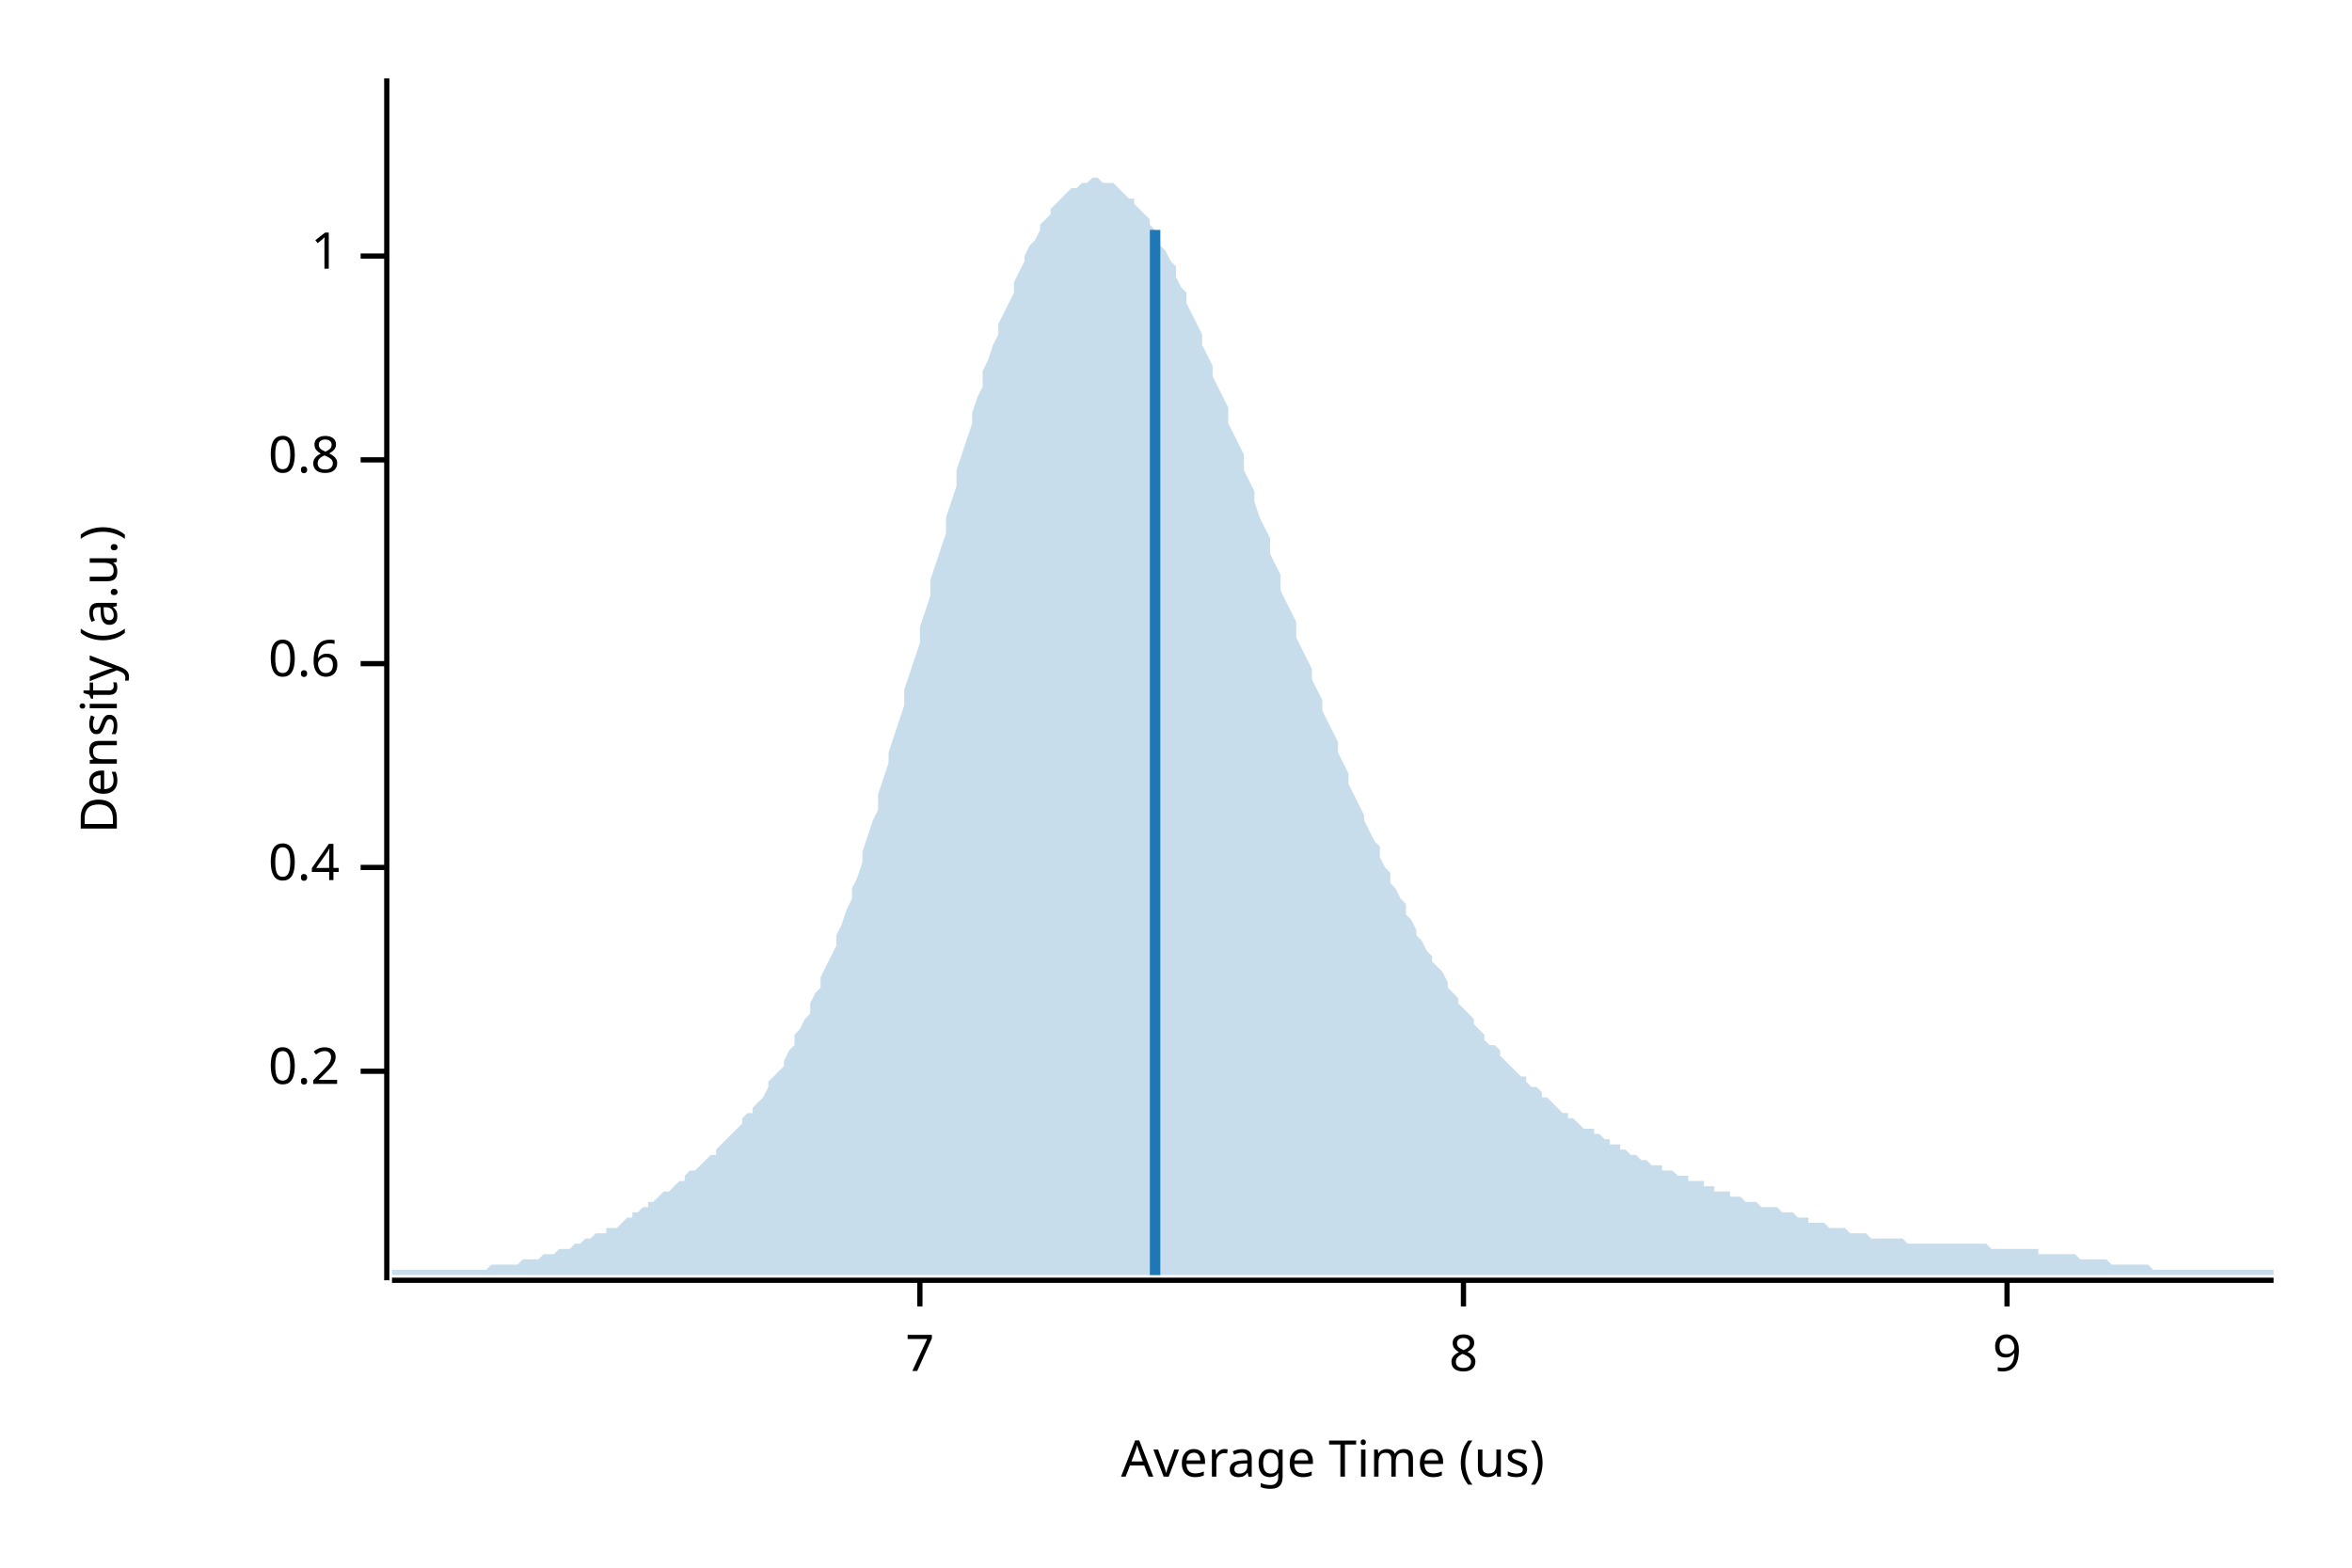
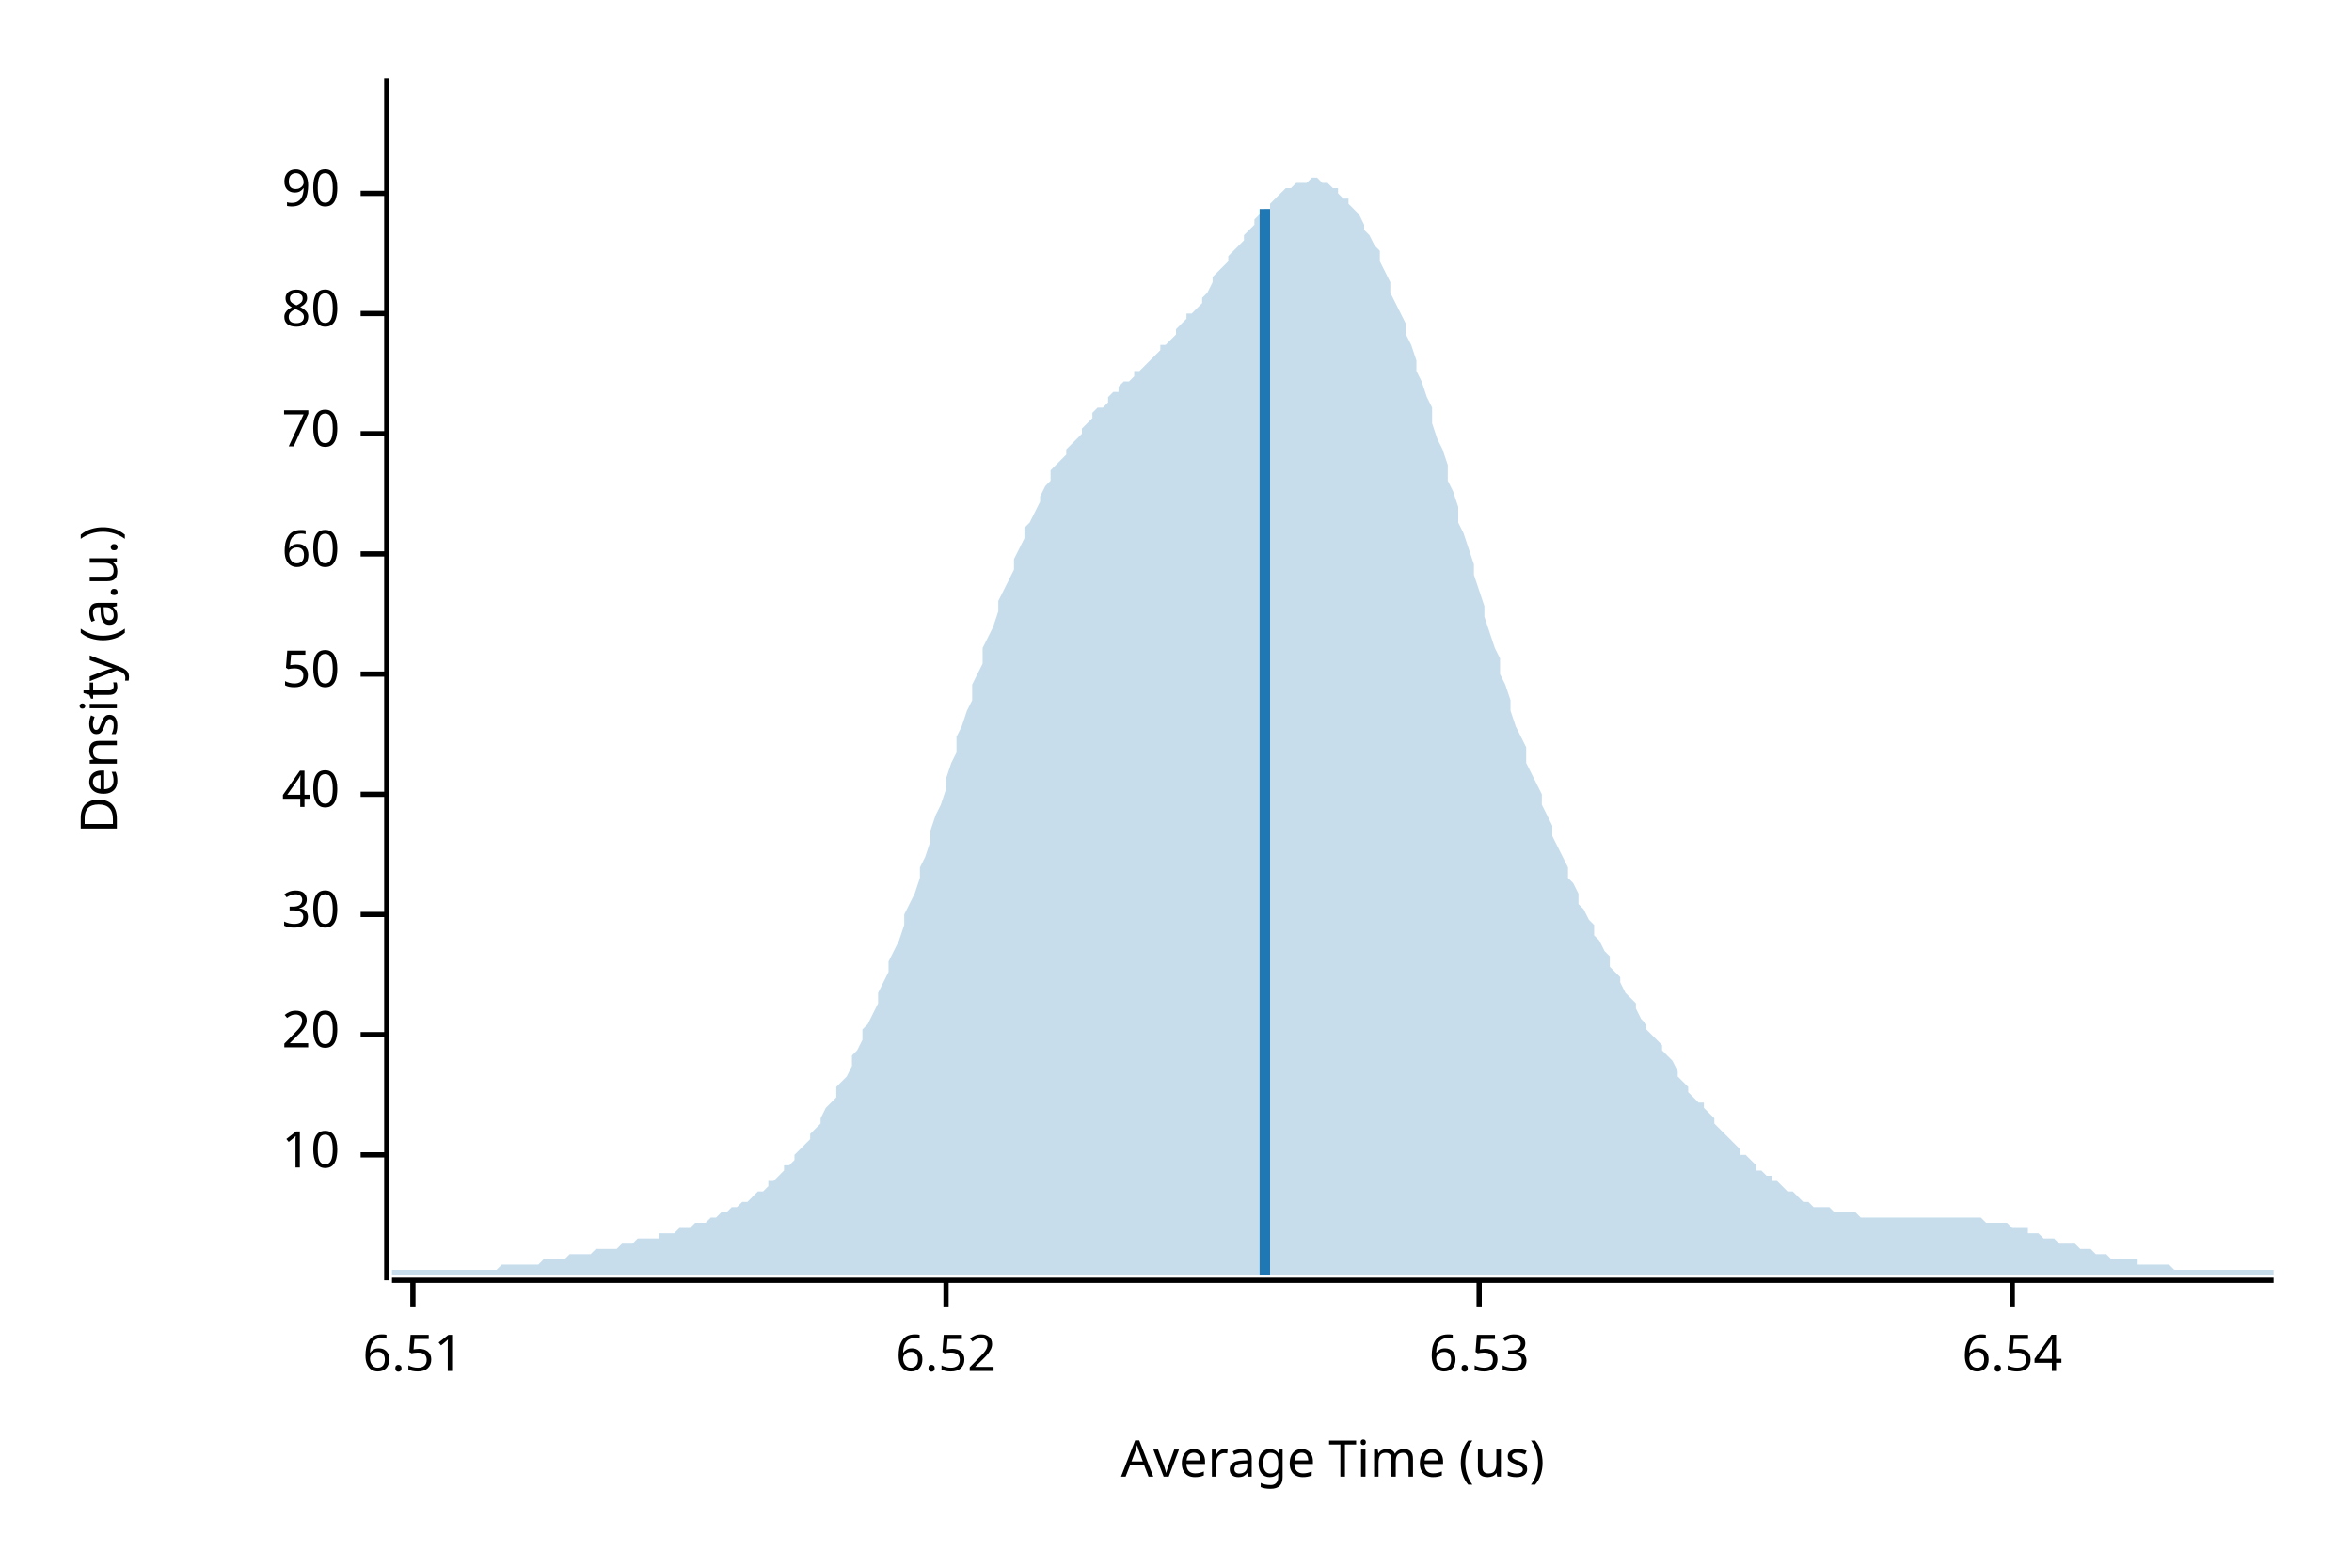
<svg xmlns="http://www.w3.org/2000/svg" width="450" height="300" viewBox="0 0 450 300">
  <text x="15" y="130" dy="0.76em" text-anchor="middle" font-family="sans-serif" font-size="9.677" opacity="1" fill="#000000" transform="rotate(270, 15, 130)">
Density (a.u.)
</text>
  <text x="255" y="285" dy="-0.5ex" text-anchor="middle" font-family="sans-serif" font-size="9.677" opacity="1" fill="#000000">
Average Time (us)
</text>
  <polyline fill="none" opacity="1" stroke="#000000" stroke-width="1" points="74,15 74,245 " />
-   <text x="65" y="205" dy="0.5ex" text-anchor="end" font-family="sans-serif" font-size="9.677" opacity="1" fill="#000000">
- 0.2
+   <text x="65" y="221" dy="0.5ex" text-anchor="end" font-family="sans-serif" font-size="9.677" opacity="1" fill="#000000">
+ 10
</text>
-   <polyline fill="none" opacity="1" stroke="#000000" stroke-width="1" points="69,205 74,205 " />
-   <text x="65" y="166" dy="0.5ex" text-anchor="end" font-family="sans-serif" font-size="9.677" opacity="1" fill="#000000">
- 0.4
+   <polyline fill="none" opacity="1" stroke="#000000" stroke-width="1" points="69,221 74,221 " />
+   <text x="65" y="198" dy="0.5ex" text-anchor="end" font-family="sans-serif" font-size="9.677" opacity="1" fill="#000000">
+ 20
</text>
-   <polyline fill="none" opacity="1" stroke="#000000" stroke-width="1" points="69,166 74,166 " />
-   <text x="65" y="127" dy="0.5ex" text-anchor="end" font-family="sans-serif" font-size="9.677" opacity="1" fill="#000000">
- 0.6
+   <polyline fill="none" opacity="1" stroke="#000000" stroke-width="1" points="69,198 74,198 " />
+   <text x="65" y="175" dy="0.5ex" text-anchor="end" font-family="sans-serif" font-size="9.677" opacity="1" fill="#000000">
+ 30
</text>
-   <polyline fill="none" opacity="1" stroke="#000000" stroke-width="1" points="69,127 74,127 " />
-   <text x="65" y="88" dy="0.5ex" text-anchor="end" font-family="sans-serif" font-size="9.677" opacity="1" fill="#000000">
- 0.8
+   <polyline fill="none" opacity="1" stroke="#000000" stroke-width="1" points="69,175 74,175 " />
+   <text x="65" y="152" dy="0.5ex" text-anchor="end" font-family="sans-serif" font-size="9.677" opacity="1" fill="#000000">
+ 40
</text>
-   <polyline fill="none" opacity="1" stroke="#000000" stroke-width="1" points="69,88 74,88 " />
-   <text x="65" y="49" dy="0.5ex" text-anchor="end" font-family="sans-serif" font-size="9.677" opacity="1" fill="#000000">
- 1
+   <polyline fill="none" opacity="1" stroke="#000000" stroke-width="1" points="69,152 74,152 " />
+   <text x="65" y="129" dy="0.5ex" text-anchor="end" font-family="sans-serif" font-size="9.677" opacity="1" fill="#000000">
+ 50
</text>
-   <polyline fill="none" opacity="1" stroke="#000000" stroke-width="1" points="69,49 74,49 " />
+   <polyline fill="none" opacity="1" stroke="#000000" stroke-width="1" points="69,129 74,129 " />
+   <text x="65" y="106" dy="0.5ex" text-anchor="end" font-family="sans-serif" font-size="9.677" opacity="1" fill="#000000">
+ 60
+ </text>
+   <polyline fill="none" opacity="1" stroke="#000000" stroke-width="1" points="69,106 74,106 " />
+   <text x="65" y="83" dy="0.5ex" text-anchor="end" font-family="sans-serif" font-size="9.677" opacity="1" fill="#000000">
+ 70
+ </text>
+   <polyline fill="none" opacity="1" stroke="#000000" stroke-width="1" points="69,83 74,83 " />
+   <text x="65" y="60" dy="0.5ex" text-anchor="end" font-family="sans-serif" font-size="9.677" opacity="1" fill="#000000">
+ 80
+ </text>
+   <polyline fill="none" opacity="1" stroke="#000000" stroke-width="1" points="69,60 74,60 " />
+   <text x="65" y="37" dy="0.5ex" text-anchor="end" font-family="sans-serif" font-size="9.677" opacity="1" fill="#000000">
+ 90
+ </text>
+   <polyline fill="none" opacity="1" stroke="#000000" stroke-width="1" points="69,37 74,37 " />
  <polyline fill="none" opacity="1" stroke="#000000" stroke-width="1" points="75,245 435,245 " />
-   <text x="176" y="255" dy="0.76em" text-anchor="middle" font-family="sans-serif" font-size="9.677" opacity="1" fill="#000000">
- 7
+   <text x="79" y="255" dy="0.76em" text-anchor="middle" font-family="sans-serif" font-size="9.677" opacity="1" fill="#000000">
+ 6.51
</text>
-   <polyline fill="none" opacity="1" stroke="#000000" stroke-width="1" points="176,245 176,250 " />
-   <text x="280" y="255" dy="0.76em" text-anchor="middle" font-family="sans-serif" font-size="9.677" opacity="1" fill="#000000">
- 8
+   <polyline fill="none" opacity="1" stroke="#000000" stroke-width="1" points="79,245 79,250 " />
+   <text x="181" y="255" dy="0.76em" text-anchor="middle" font-family="sans-serif" font-size="9.677" opacity="1" fill="#000000">
+ 6.52
</text>
-   <polyline fill="none" opacity="1" stroke="#000000" stroke-width="1" points="280,245 280,250 " />
-   <text x="384" y="255" dy="0.76em" text-anchor="middle" font-family="sans-serif" font-size="9.677" opacity="1" fill="#000000">
- 9
+   <polyline fill="none" opacity="1" stroke="#000000" stroke-width="1" points="181,245 181,250 " />
+   <text x="283" y="255" dy="0.76em" text-anchor="middle" font-family="sans-serif" font-size="9.677" opacity="1" fill="#000000">
+ 6.53
</text>
-   <polyline fill="none" opacity="1" stroke="#000000" stroke-width="1" points="384,245 384,250 " />
-   <polygon opacity="0.25" fill="#1F78B4" points="75,243 75,243 76,243 77,243 77,243 78,243 79,243 80,243 80,243 81,243 82,243 82,243 83,243 84,243 85,243 85,243 86,243 87,243 87,243 88,243 89,243 90,243 90,243 91,243 92,243 93,243 93,243 94,242 95,242 95,242 96,242 97,242 98,242 98,242 99,242 100,241 100,241 101,241 102,241 103,241 103,241 104,240 105,240 106,240 106,240 107,239 108,239 108,239 109,239 110,238 111,238 111,238 112,237 113,237 113,237 114,236 115,236 116,236 116,235 117,235 118,235 119,234 119,234 120,233 121,233 121,232 122,232 123,231 124,231 124,230 125,230 126,229 126,229 127,228 128,228 129,227 129,227 130,226 131,226 131,225 132,224 133,224 134,223 134,223 135,222 136,221 137,221 137,220 138,219 139,218 139,218 140,217 141,216 142,215 142,214 143,213 144,213 144,212 145,211 146,210 147,208 147,207 148,206 149,205 150,204 150,203 151,201 152,200 152,198 153,197 154,195 155,194 155,192 156,190 157,189 157,187 158,185 159,183 160,181 160,179 161,177 162,174 163,172 163,170 164,168 165,165 165,163 166,160 167,157 168,155 168,152 169,149 170,146 170,144 171,141 172,138 173,135 173,132 174,129 175,126 176,123 176,120 177,117 178,114 178,111 179,108 180,105 181,102 181,99 182,96 183,93 183,90 184,87 185,84 186,81 186,79 187,76 188,74 188,71 189,69 190,66 191,64 191,62 192,60 193,58 194,56 194,54 195,52 196,50 196,49 197,47 198,46 199,44 199,43 200,42 201,41 201,40 202,39 203,38 204,37 204,37 205,36 206,36 207,35 207,35 208,35 209,34 209,34 210,34 211,35 212,35 212,35 213,35 214,36 214,36 215,37 216,38 217,38 217,39 218,40 219,41 220,42 220,43 221,44 222,46 222,47 223,48 224,50 225,51 225,53 226,55 227,56 227,58 228,60 229,62 230,64 230,66 231,68 232,70 232,72 233,74 234,76 235,78 235,81 236,83 237,85 238,87 238,90 239,92 240,94 240,96 241,99 242,101 243,103 243,106 244,108 245,110 245,113 246,115 247,117 248,119 248,122 249,124 250,126 251,128 251,130 252,132 253,134 253,136 254,138 255,140 256,142 256,144 257,146 258,148 258,150 259,152 260,154 261,156 261,157 262,159 263,161 264,162 264,164 265,166 266,167 266,169 267,170 268,172 269,173 269,175 270,176 271,178 271,179 272,180 273,182 274,183 274,184 275,185 276,186 277,188 277,189 278,190 279,191 279,192 280,193 281,194 282,195 282,196 283,197 284,198 284,199 285,200 286,200 287,201 287,202 288,203 289,204 289,204 290,205 291,206 292,206 292,207 293,208 294,208 295,209 295,210 296,210 297,211 297,211 298,212 299,213 300,213 300,214 301,214 302,215 302,215 303,216 304,216 305,216 305,217 306,217 307,218 308,218 308,219 309,219 310,219 310,220 311,220 312,221 313,221 313,221 314,222 315,222 315,222 316,223 317,223 318,223 318,224 319,224 320,224 321,225 321,225 322,225 323,225 323,226 324,226 325,226 326,226 326,227 327,227 328,227 328,228 329,228 330,228 331,228 331,229 332,229 333,229 333,229 334,230 335,230 336,230 336,230 337,231 338,231 339,231 339,231 340,231 341,232 341,232 342,232 343,232 344,233 344,233 345,233 346,233 346,234 347,234 348,234 349,234 349,234 350,235 351,235 352,235 352,235 353,235 354,236 354,236 355,236 356,236 357,236 357,236 358,237 359,237 359,237 360,237 361,237 362,237 362,237 363,237 364,237 365,238 365,238 366,238 367,238 367,238 368,238 369,238 370,238 370,238 371,238 372,238 372,238 373,238 374,238 375,238 375,238 376,238 377,238 378,238 378,238 379,238 380,238 380,238 381,239 382,239 383,239 383,239 384,239 385,239 385,239 386,239 387,239 388,239 388,239 389,239 390,239 390,240 391,240 392,240 393,240 393,240 394,240 395,240 396,240 396,240 397,240 398,241 398,241 399,241 400,241 401,241 401,241 402,241 403,241 403,241 404,242 405,242 406,242 406,242 407,242 408,242 409,242 409,242 410,242 411,242 411,242 412,243 413,243 414,243 414,243 415,243 416,243 416,243 417,243 418,243 419,243 419,243 420,243 421,243 422,243 422,243 423,243 424,243 424,243 425,243 426,243 427,243 427,243 428,243 429,243 429,243 430,243 431,243 432,243 432,243 433,243 434,243 435,243 435,244 75,244 " />
-   <polyline fill="none" opacity="1" stroke="#1F78B4" stroke-width="2" points="221,244 221,44 " />
+   <polyline fill="none" opacity="1" stroke="#000000" stroke-width="1" points="283,245 283,250 " />
+   <text x="385" y="255" dy="0.76em" text-anchor="middle" font-family="sans-serif" font-size="9.677" opacity="1" fill="#000000">
+ 6.54
+ </text>
+   <polyline fill="none" opacity="1" stroke="#000000" stroke-width="1" points="385,245 385,250 " />
+   <polygon opacity="0.25" fill="#1F78B4" points="75,243 75,243 76,243 77,243 77,243 78,243 79,243 80,243 80,243 81,243 82,243 82,243 83,243 84,243 85,243 85,243 86,243 87,243 87,243 88,243 89,243 90,243 90,243 91,243 92,243 93,243 93,243 94,243 95,243 95,243 96,242 97,242 98,242 98,242 99,242 100,242 100,242 101,242 102,242 103,242 103,242 104,241 105,241 106,241 106,241 107,241 108,241 108,241 109,240 110,240 111,240 111,240 112,240 113,240 113,240 114,239 115,239 116,239 116,239 117,239 118,239 119,238 119,238 120,238 121,238 121,238 122,237 123,237 124,237 124,237 125,237 126,237 126,236 127,236 128,236 129,236 129,236 130,235 131,235 131,235 132,235 133,234 134,234 134,234 135,234 136,233 137,233 137,233 138,232 139,232 139,232 140,231 141,231 142,230 142,230 143,230 144,229 144,229 145,228 146,228 147,227 147,226 148,226 149,225 150,224 150,223 151,223 152,222 152,221 153,220 154,219 155,218 155,217 156,216 157,215 157,214 158,212 159,211 160,210 160,208 161,207 162,206 163,204 163,202 164,201 165,199 165,197 166,196 167,194 168,192 168,190 169,188 170,186 170,184 171,182 172,180 173,177 173,175 174,173 175,171 176,168 176,166 177,164 178,161 178,159 179,156 180,154 181,151 181,149 182,146 183,144 183,141 184,139 185,136 186,134 186,131 187,129 188,127 188,124 189,122 190,120 191,117 191,115 192,113 193,111 194,109 194,107 195,105 196,103 196,101 197,100 198,98 199,96 199,95 200,93 201,92 201,90 202,89 203,88 204,87 204,86 205,85 206,84 207,83 207,82 208,81 209,80 209,79 210,78 211,78 212,77 212,76 213,75 214,75 214,74 215,73 216,73 217,72 217,71 218,71 219,70 220,69 220,69 221,68 222,67 222,66 223,66 224,65 225,64 225,63 226,62 227,61 227,60 228,60 229,59 230,58 230,57 231,56 232,54 232,53 233,52 234,51 235,50 235,49 236,48 237,47 238,46 238,45 239,44 240,43 240,42 241,41 242,40 243,40 243,39 244,38 245,37 245,37 246,36 247,36 248,35 248,35 249,35 250,35 251,34 251,34 252,34 253,35 253,35 254,35 255,36 256,36 256,37 257,38 258,38 258,39 259,40 260,41 261,43 261,44 262,45 263,47 264,48 264,50 265,52 266,54 266,56 267,58 268,60 269,62 269,64 270,66 271,69 271,71 272,73 273,76 274,78 274,81 275,84 276,86 277,89 277,92 278,94 279,97 279,100 280,102 281,105 282,108 282,110 283,113 284,116 284,118 285,121 286,124 287,126 287,129 288,131 289,134 289,136 290,139 291,141 292,143 292,146 293,148 294,150 295,152 295,154 296,156 297,158 297,160 298,162 299,164 300,166 300,168 301,169 302,171 302,173 303,174 304,176 305,177 305,179 306,180 307,182 308,183 308,185 309,186 310,187 310,188 311,190 312,191 313,192 313,193 314,195 315,196 315,197 316,198 317,199 318,200 318,201 319,202 320,203 321,205 321,206 322,207 323,208 323,209 324,210 325,211 326,211 326,212 327,213 328,214 328,215 329,216 330,217 331,218 331,218 332,219 333,220 333,221 334,221 335,222 336,223 336,224 337,224 338,225 339,225 339,226 340,226 341,227 341,227 342,228 343,228 344,229 344,229 345,230 346,230 346,230 347,231 348,231 349,231 349,231 350,231 351,232 352,232 352,232 353,232 354,232 354,232 355,232 356,233 357,233 357,233 358,233 359,233 359,233 360,233 361,233 362,233 362,233 363,233 364,233 365,233 365,233 366,233 367,233 367,233 368,233 369,233 370,233 370,233 371,233 372,233 372,233 373,233 374,233 375,233 375,233 376,233 377,233 378,233 378,233 379,233 380,234 380,234 381,234 382,234 383,234 383,234 384,234 385,235 385,235 386,235 387,235 388,235 388,236 389,236 390,236 390,236 391,237 392,237 393,237 393,237 394,238 395,238 396,238 396,238 397,238 398,239 398,239 399,239 400,239 401,240 401,240 402,240 403,240 403,240 404,241 405,241 406,241 406,241 407,241 408,241 409,241 409,242 410,242 411,242 411,242 412,242 413,242 414,242 414,242 415,242 416,243 416,243 417,243 418,243 419,243 419,243 420,243 421,243 422,243 422,243 423,243 424,243 424,243 425,243 426,243 427,243 427,243 428,243 429,243 429,243 430,243 431,243 432,243 432,243 433,243 434,243 435,243 435,244 75,244 " />
+   <polyline fill="none" opacity="1" stroke="#1F78B4" stroke-width="2" points="242,244 242,40 " />
</svg>
